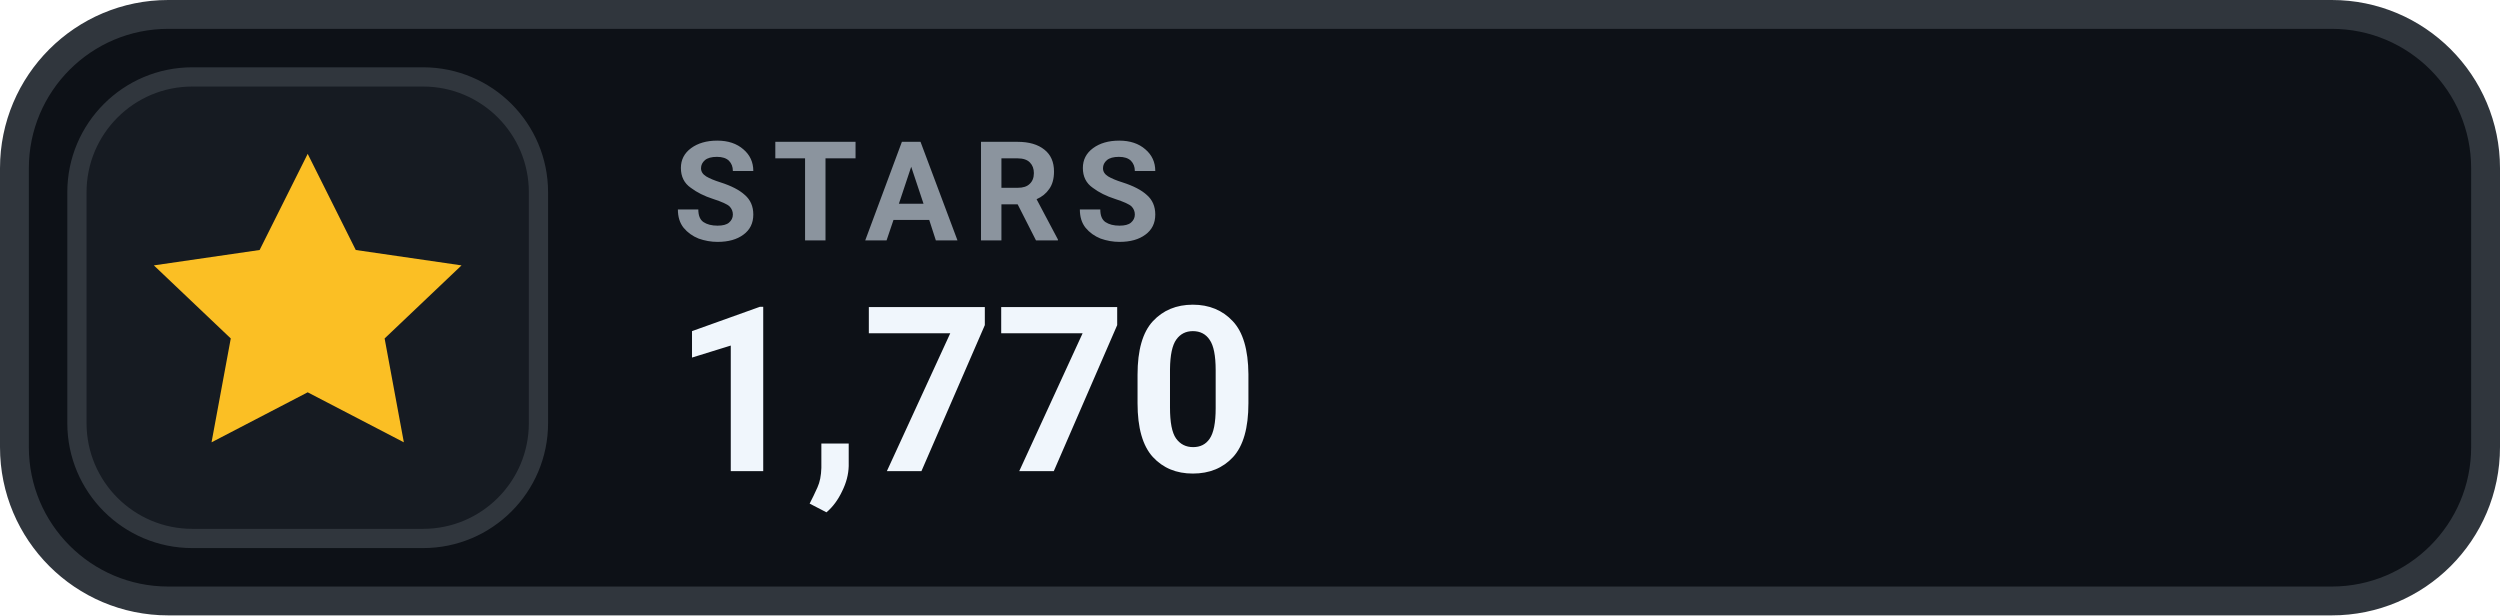
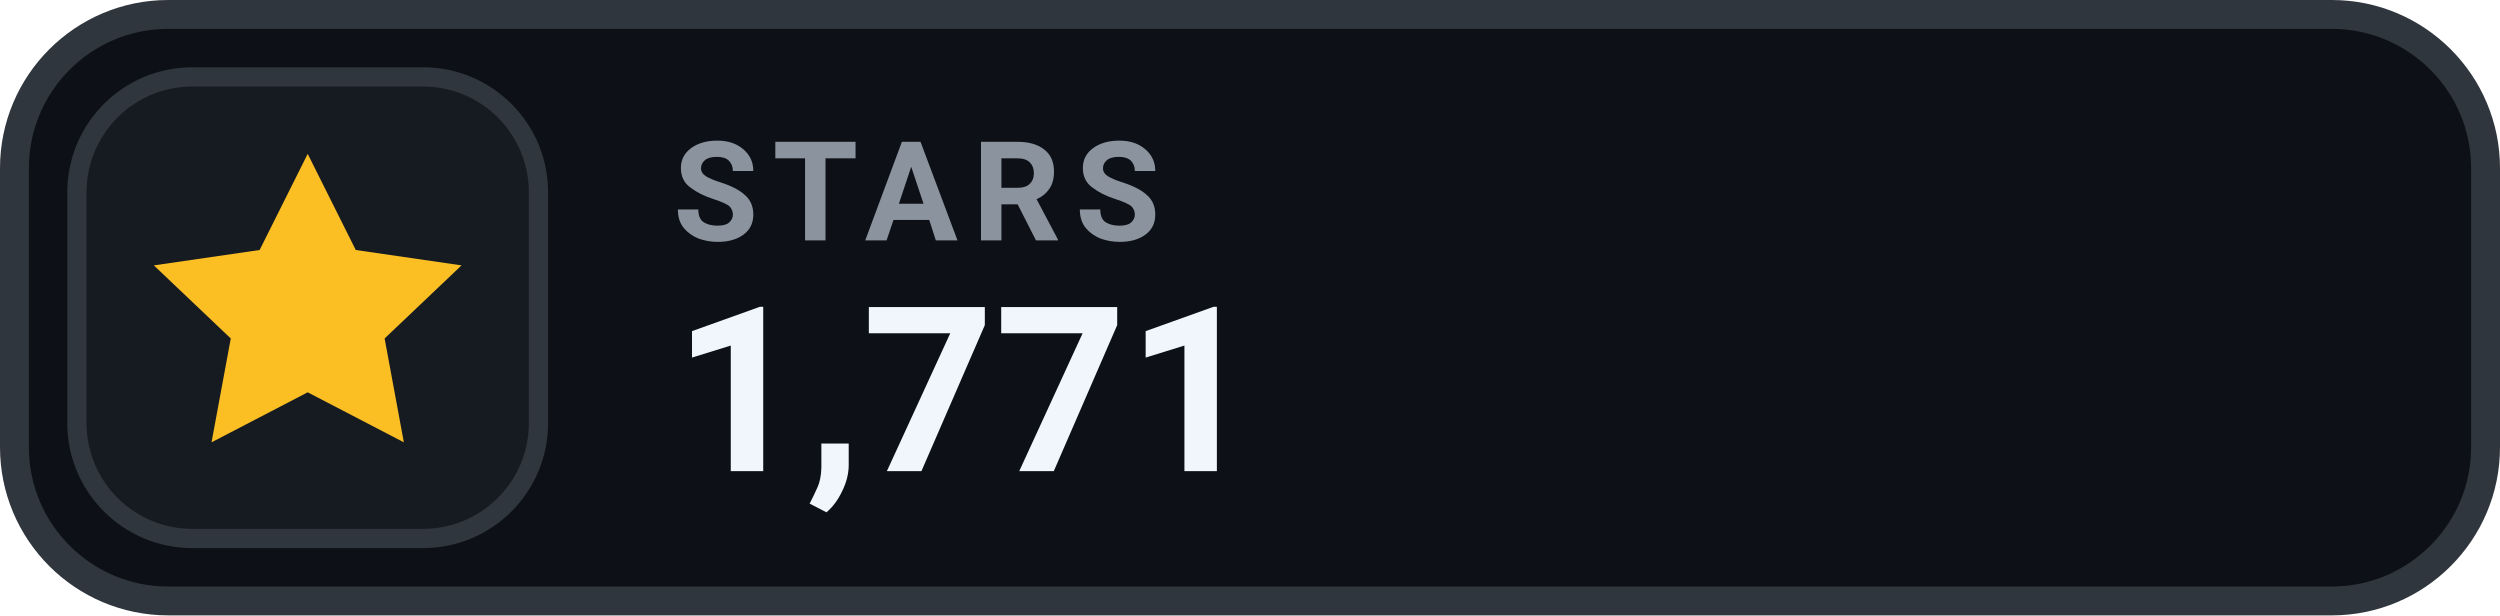
- <svg xmlns="http://www.w3.org/2000/svg" width="130" height="32" viewBox="0 0 130 32" role="img" aria-label="STARS 1,770">
+ <svg xmlns="http://www.w3.org/2000/svg" width="130" height="32" viewBox="0 0 130 32" role="img" aria-label="STARS 1,771">
  <rect x=".75" y=".75" width="128.5" height="30.5" rx="8" fill="#0D1117" stroke="#30363D" stroke-width="1.5" />
  <rect x="4" y="4" width="24" height="24" rx="6" fill="#161B22" stroke="#30363D" stroke-width="1" />
  <g transform="translate(16 16)" style="color:#FBBF24;">
    <path d="M0 -8 l2.5 5 5.5 .8 -4 3.8 1 5.4 -5 -2.6 -5 2.6 1 -5.4 -4 -3.8 5.5 -.8 Z" fill="currentColor" />
  </g>
  <text x="35" y="12.5" fill="#8B949E" font-family="-apple-system,BlinkMacSystemFont,'Segoe UI',Roboto,Helvetica,Arial,sans-serif" font-size="7.2" font-weight="700" letter-spacing=".75">STARS</text>
-   <text x="35" y="24.5" fill="#F0F6FC" font-family="-apple-system,BlinkMacSystemFont,'Segoe UI',Roboto,Helvetica,Arial,sans-serif" font-size="12" font-weight="700">1,770</text>
+   <text x="35" y="24.5" fill="#F0F6FC" font-family="-apple-system,BlinkMacSystemFont,'Segoe UI',Roboto,Helvetica,Arial,sans-serif" font-size="12" font-weight="700">1,771</text>
</svg>
